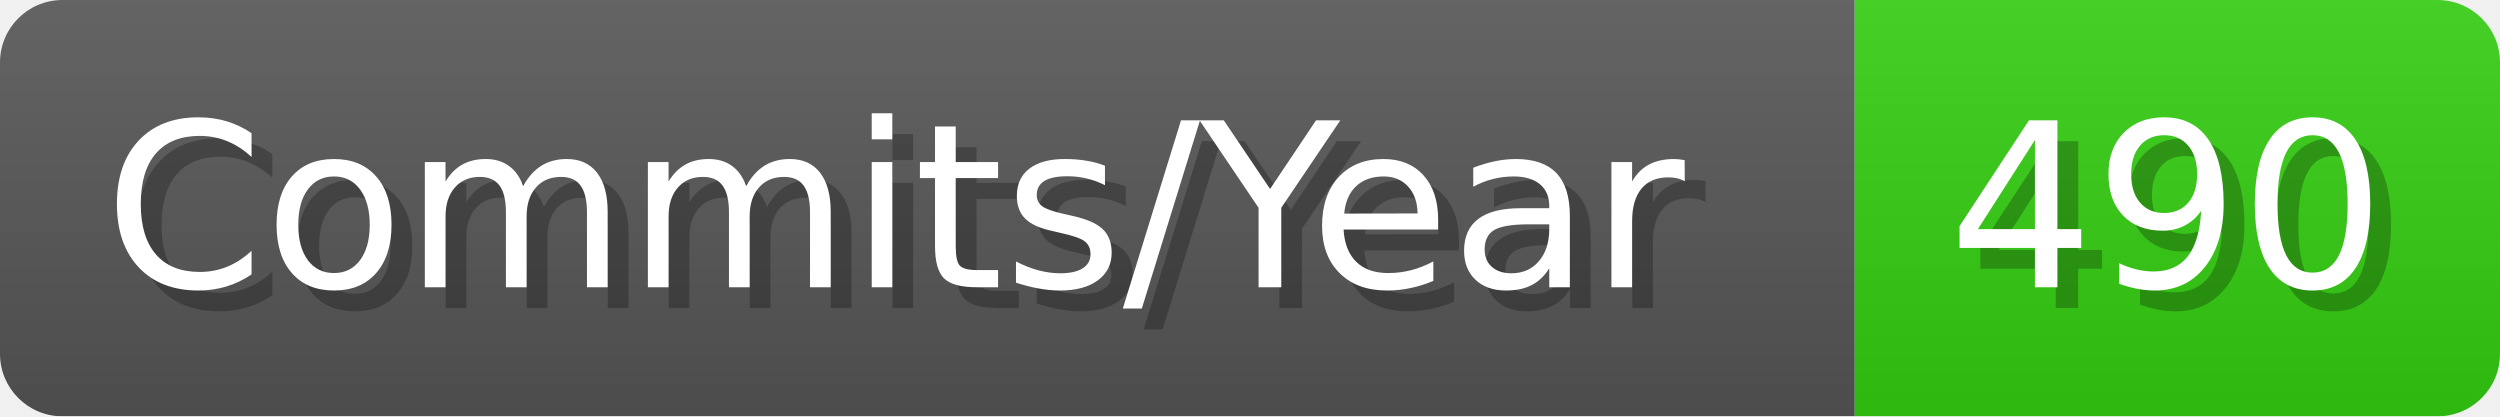
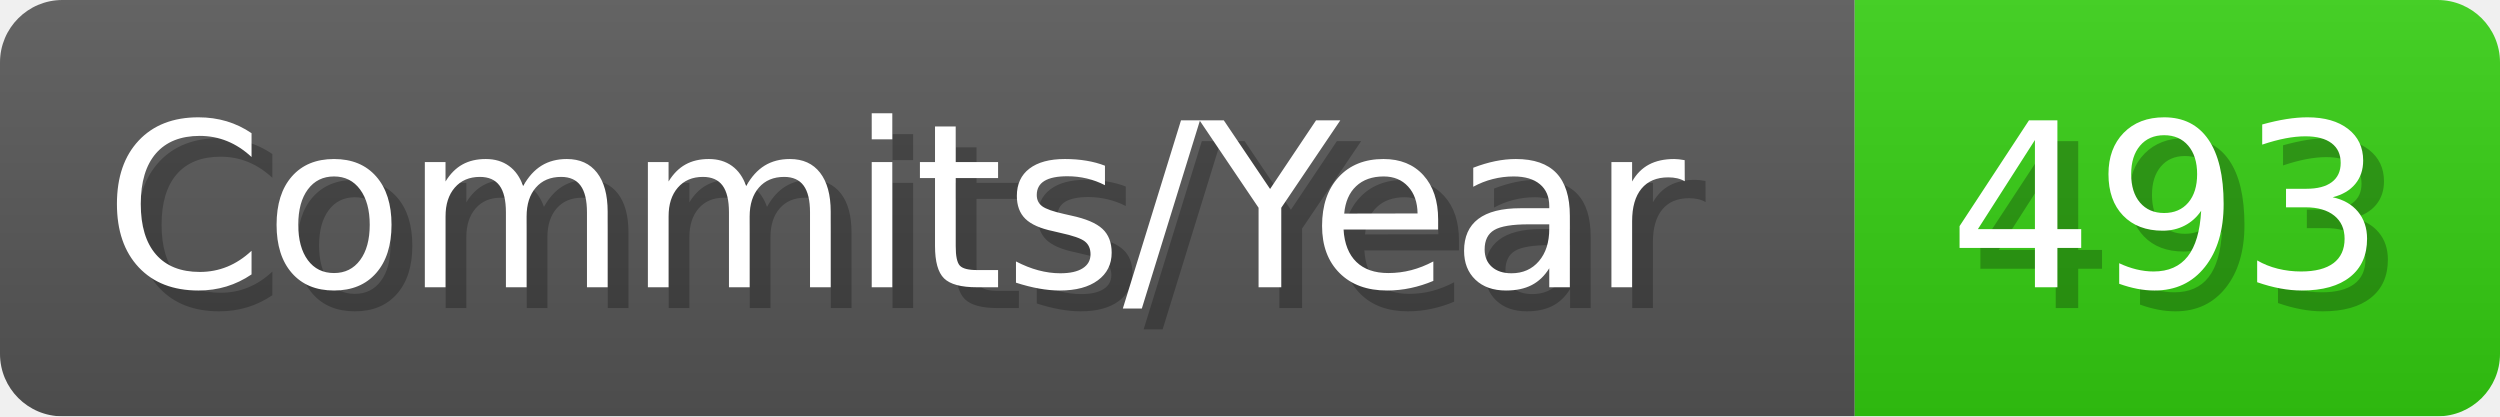
- <svg xmlns="http://www.w3.org/2000/svg" width="120.1" height="20" viewBox="0 0 1201 200" role="img" aria-label="Commits/Year: 490">
+ <svg xmlns="http://www.w3.org/2000/svg" width="120.1" height="20" viewBox="0 0 1201 200" role="img" aria-label="Commits/Year: 493">
  <linearGradient id="aUPdi" x2="0" y2="100%">
    <stop offset="0" stop-opacity=".1" stop-color="#EEE" />
    <stop offset="1" stop-opacity=".1" />
  </linearGradient>
  <mask id="WfAiQ">
    <rect width="1201" height="200" rx="30" fill="#FFF" />
  </mask>
  <g mask="url(#WfAiQ)">
    <rect width="891" height="200" fill="#555" />
    <rect width="310" height="200" fill="#3C1" x="891" />
    <rect width="1201" height="200" fill="url(#aUPdi)" />
  </g>
  <g aria-hidden="true" fill="#fff" text-anchor="start" font-family="Verdana,DejaVu Sans,sans-serif" font-size="110">
    <text x="60" y="148" textLength="791" fill="#000" opacity="0.25">Commits/Year</text>
    <text x="50" y="138" textLength="791">Commits/Year</text>
-     <text x="946" y="148" textLength="210" fill="#000" opacity="0.25">490</text>
-     <text x="936" y="138" textLength="210">490</text>
+     <text x="946" y="148" textLength="210" fill="#000" opacity="0.25">493</text>
+     <text x="936" y="138" textLength="210">493</text>
  </g>
</svg>
